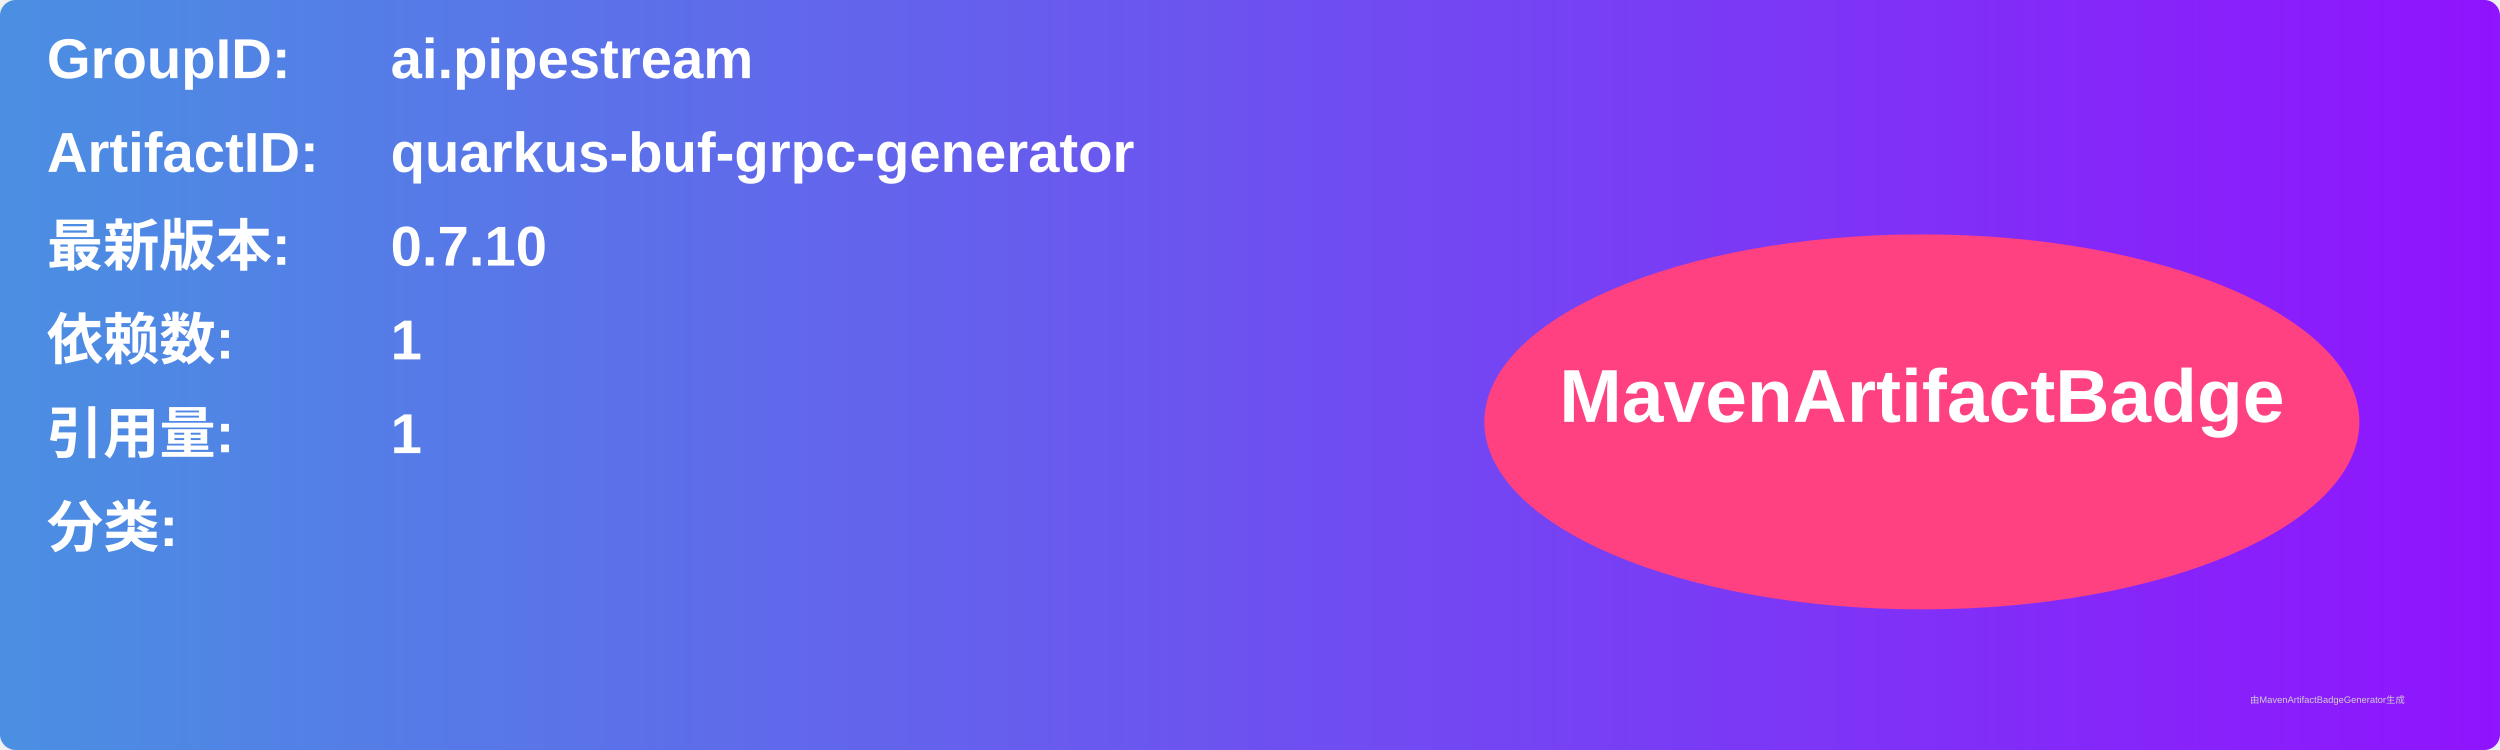
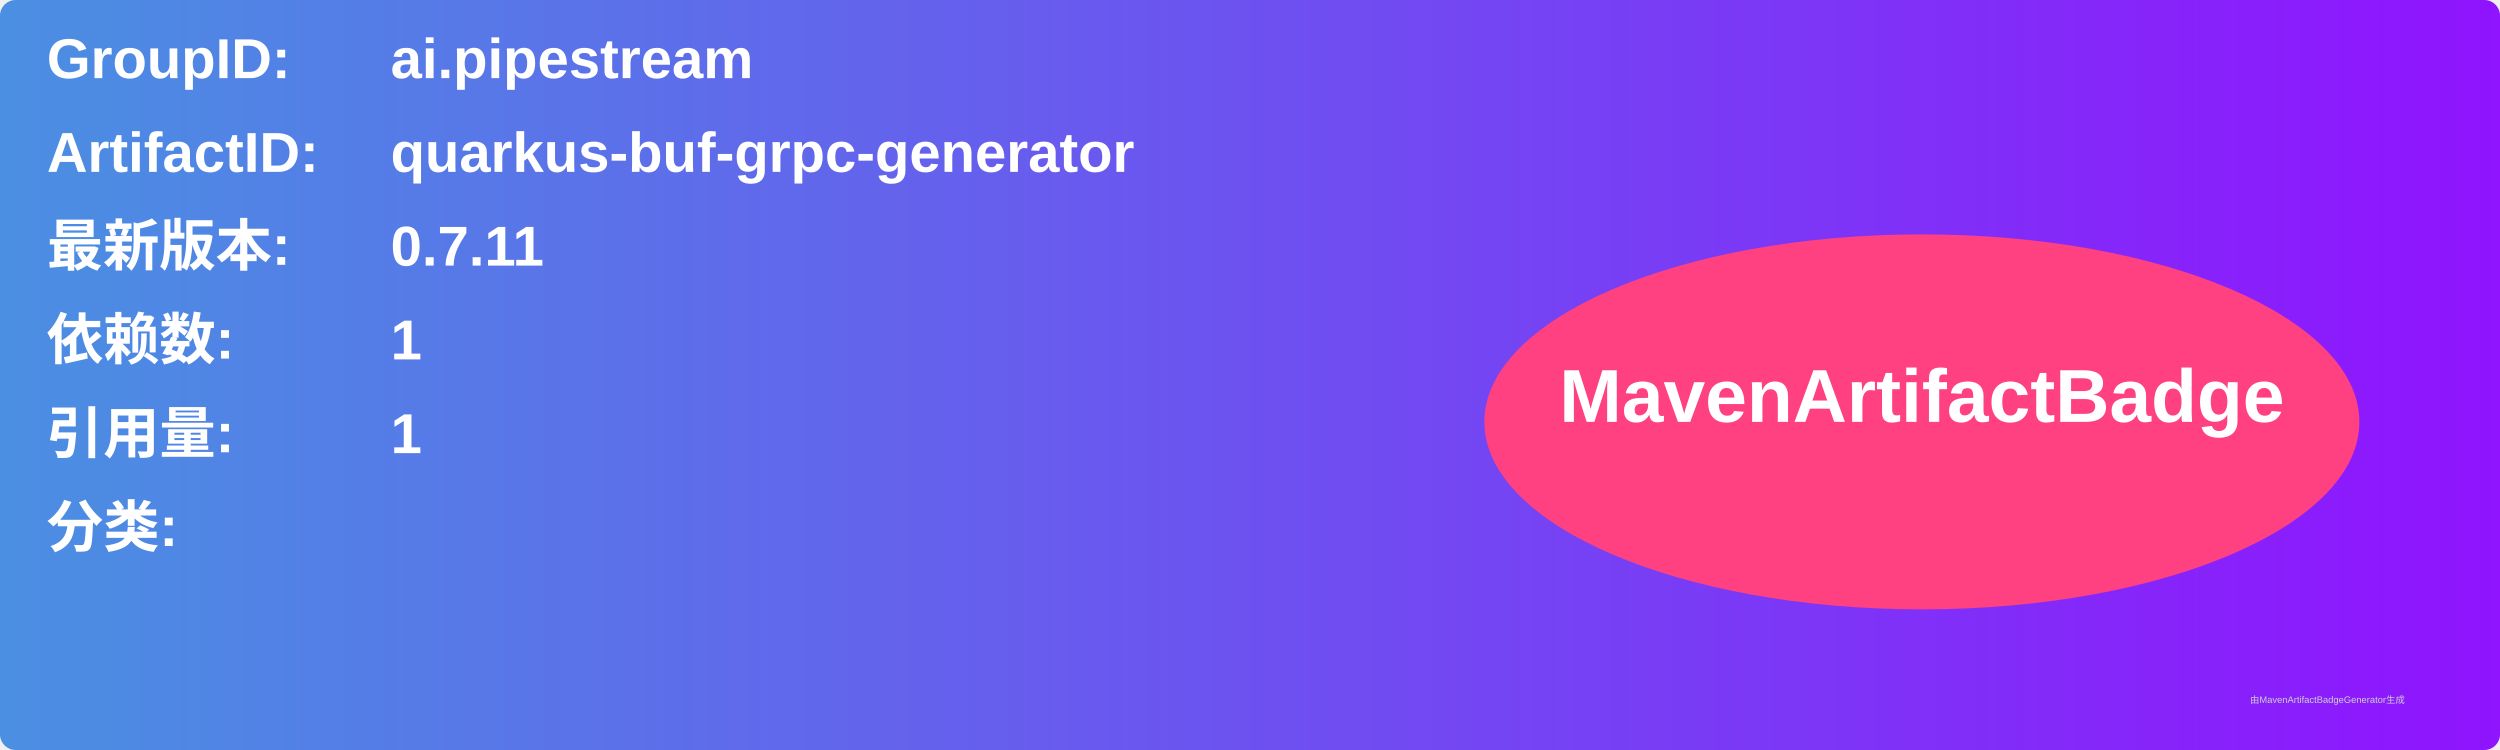
<svg xmlns="http://www.w3.org/2000/svg" width="800" height="240" viewBox="0 0 800 240">
  <linearGradient id="grad" x1="0%" y1="0%" x2="100%" y2="0%">
    <stop offset="0%" stop-color="#4a90e2" />
    <stop offset="100%" stop-color="#9013fe" />
  </linearGradient>
  <rect width="100%" height="100%" rx="5" ry="5" fill="url(#grad)" />
  <g transform="translate(15, 15)">
    <text x="0" y="10" font-family="Arial" font-size="18" fill="white" font-weight="bold" width="260">GroupID:</text>
    <text x="110" y="10" font-family="Arial" font-size="18" fill="white" font-weight="bold" width="460">ai.pipestream</text>
    <text x="0" y="40" font-family="Arial" font-size="18" fill="white" font-weight="bold" width="260">ArtifactID:</text>
    <text x="110" y="40" font-family="Arial" font-size="18" fill="white" font-weight="bold" width="460">quarkus-buf-grpc-generator</text>
    <text x="0" y="70" font-family="Arial" font-size="18" fill="white" font-weight="bold">最新版本:</text>
    <text x="110" y="70" font-family="Arial" font-size="18" fill="white" font-weight="bold">
-       <tspan font-weight="bold">0.7.10</tspan>
+       <tspan font-weight="bold">0.7.11</tspan>
    </text>
    <text x="0" y="100" font-family="Arial" font-size="18" fill="white" font-weight="bold">依赖数: </text>
    <text x="110" y="100" font-family="Arial" font-size="18" fill="white">
      <tspan font-weight="bold">1</tspan>
    </text>
    <text x="0" y="130" font-family="Arial" font-size="18" fill="white" font-weight="bold">引用量: </text>
    <text x="110" y="130" font-family="Arial" font-size="18" fill="white">
      <tspan font-weight="bold">1</tspan>
    </text>
    <text x="0" y="160" font-family="Arial" font-size="18" fill="white" font-weight="bold">分类:</text>
    <text x="10" y="190" font-family="Arial" font-size="10" fill="white">
      <tspan font-weight="bold" />
    </text>
    <ellipse cx="600" cy="120" rx="140" ry="60" fill="#ff4081" />
    <text x="600" y="120" text-anchor="middle" font-family="Arial" font-size="24" fill="white" font-weight="bold">MavenArtifactBadge</text>
  </g>
  <text x="720" y="225" font-family="Arial" font-size="3" fill="#d0d0d0">由MavenArtifactBadgeGenerator生成</text>
</svg>
